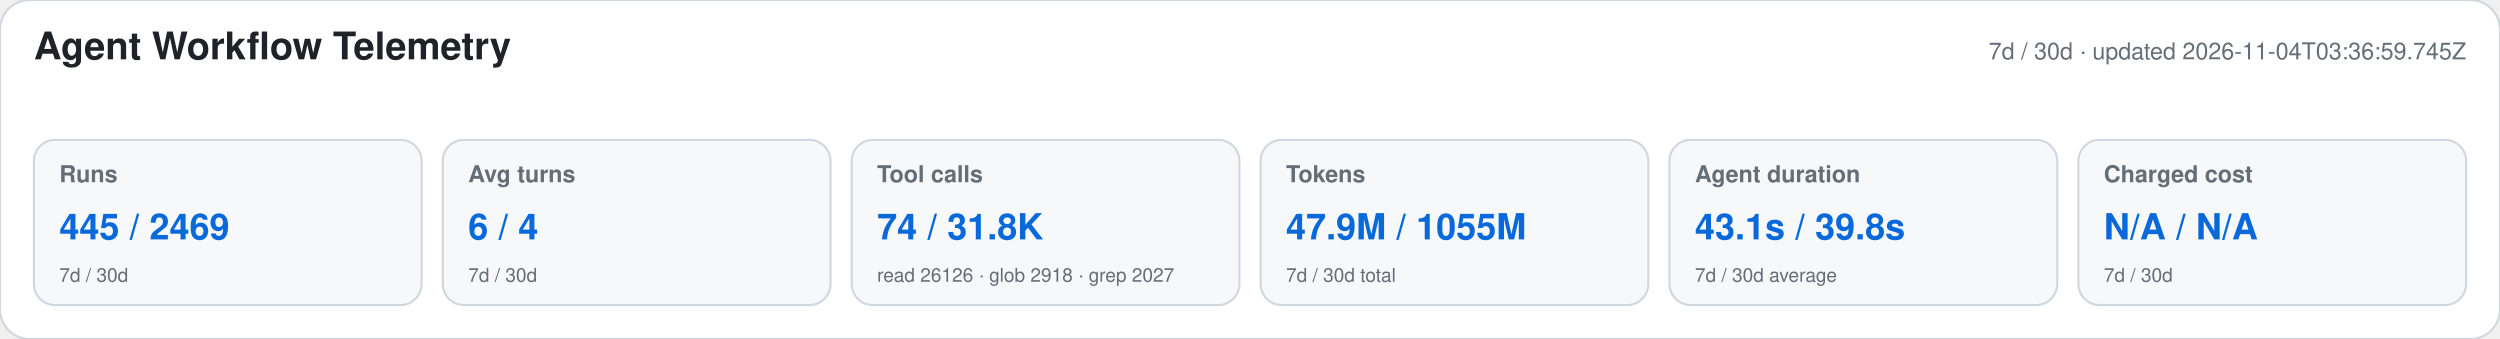
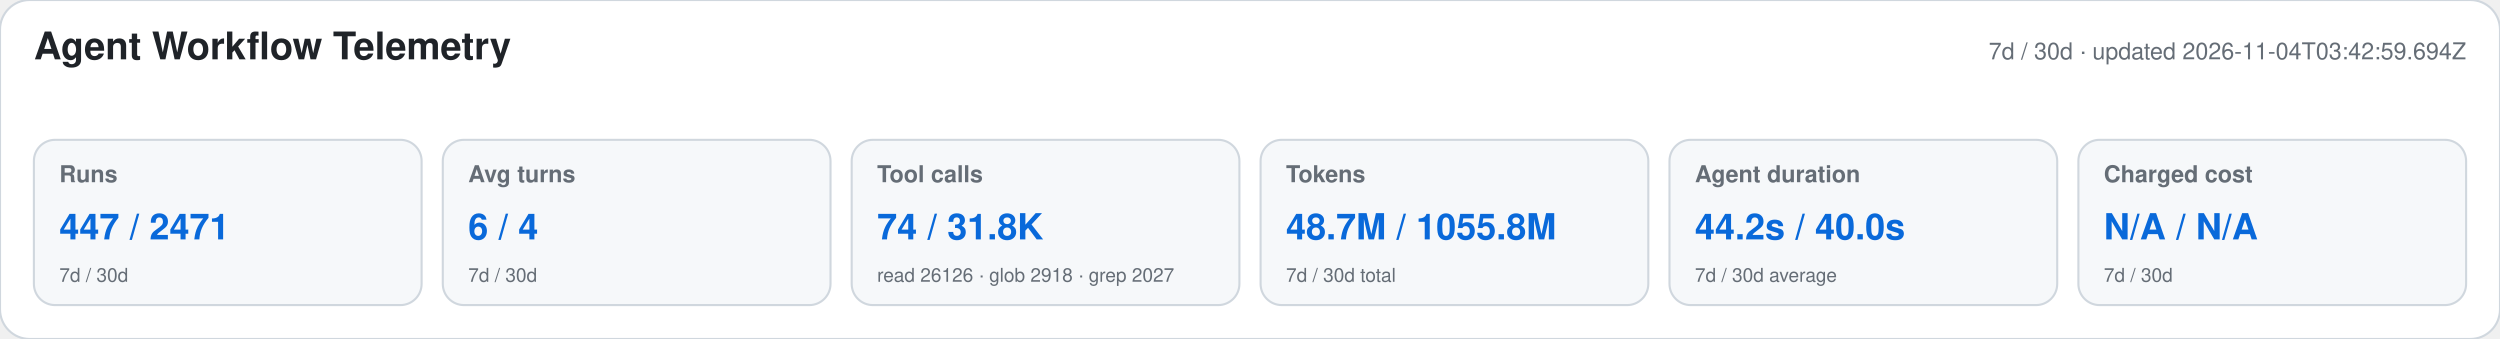
<svg xmlns="http://www.w3.org/2000/svg" width="1180" height="160" viewBox="0 0 1180 160" role="img" aria-labelledby="title desc">
  <style>text{font-family:-apple-system,BlinkMacSystemFont,"Segoe UI",Helvetica,Arial,sans-serif}.heading{font-size:18px;font-weight:650;fill:#1f2328}.meta,.label,.secondary{fill:#656d76}.meta,.label{font-size:11px}.label{font-weight:600}.primary{font-size:17px;font-weight:700;fill:#0969da}.secondary{font-size:9px}</style>
  <rect width="1180" height="160" rx="14" fill="#ffffff" stroke="#d0d7de" />
  <text x="16" y="28" class="heading">Agent Workflow Telemetry</text>
-   <text x="1164" y="28" text-anchor="end" class="meta">7d / 30d · updated 2026-11-04T03:36:59.745Z</text>
+   <text x="1164" y="28" text-anchor="end" class="meta">7d / 30d · updated 2026-11-04T03:42:59.694Z</text>
  <g>
    <rect x="16" y="66" width="183" height="78" rx="10" fill="#f6f8fa" stroke="#d0d7de" />
    <text x="28" y="86" class="label">Runs</text>
-     <text x="28" y="113" class="primary">445 / 2469</text>
+     <text x="28" y="113" class="primary">447 / 2471</text>
    <text x="28" y="133" class="secondary">7d / 30d</text>
  </g>
  <g>
    <rect x="209" y="66" width="183" height="78" rx="10" fill="#f6f8fa" stroke="#d0d7de" />
    <text x="221" y="86" class="label">Avg turns</text>
    <text x="221" y="113" class="primary">6 / 4</text>
    <text x="221" y="133" class="secondary">7d / 30d</text>
  </g>
  <g>
    <rect x="402" y="66" width="183" height="78" rx="10" fill="#f6f8fa" stroke="#d0d7de" />
    <text x="414" y="86" class="label">Tool calls</text>
    <text x="414" y="113" class="primary">74 / 31.8K</text>
    <text x="414" y="133" class="secondary">read 26126 · glob 2918 · grep 2027</text>
  </g>
  <g>
    <rect x="595" y="66" width="183" height="78" rx="10" fill="#f6f8fa" stroke="#d0d7de" />
    <text x="607" y="86" class="label">Tokens</text>
-     <text x="607" y="113" class="primary">47.9M / 1055M</text>
+     <text x="607" y="113" class="primary">48.7M / 1055.8M</text>
    <text x="607" y="133" class="secondary">7d / 30d total</text>
  </g>
  <g>
    <rect x="788" y="66" width="183" height="78" rx="10" fill="#f6f8fa" stroke="#d0d7de" />
    <text x="800" y="86" class="label">Agent duration</text>
-     <text x="800" y="113" class="primary">43.1s / 39.8s</text>
+     <text x="800" y="113" class="primary">44.2s / 40.0s</text>
    <text x="800" y="133" class="secondary">7d / 30d average</text>
  </g>
  <g>
    <rect x="981" y="66" width="183" height="78" rx="10" fill="#f6f8fa" stroke="#d0d7de" />
    <text x="993" y="86" class="label">Charged cost</text>
    <text x="993" y="113" class="primary">N/A / N/A</text>
    <text x="993" y="133" class="secondary">7d / 30d</text>
  </g>
</svg>
